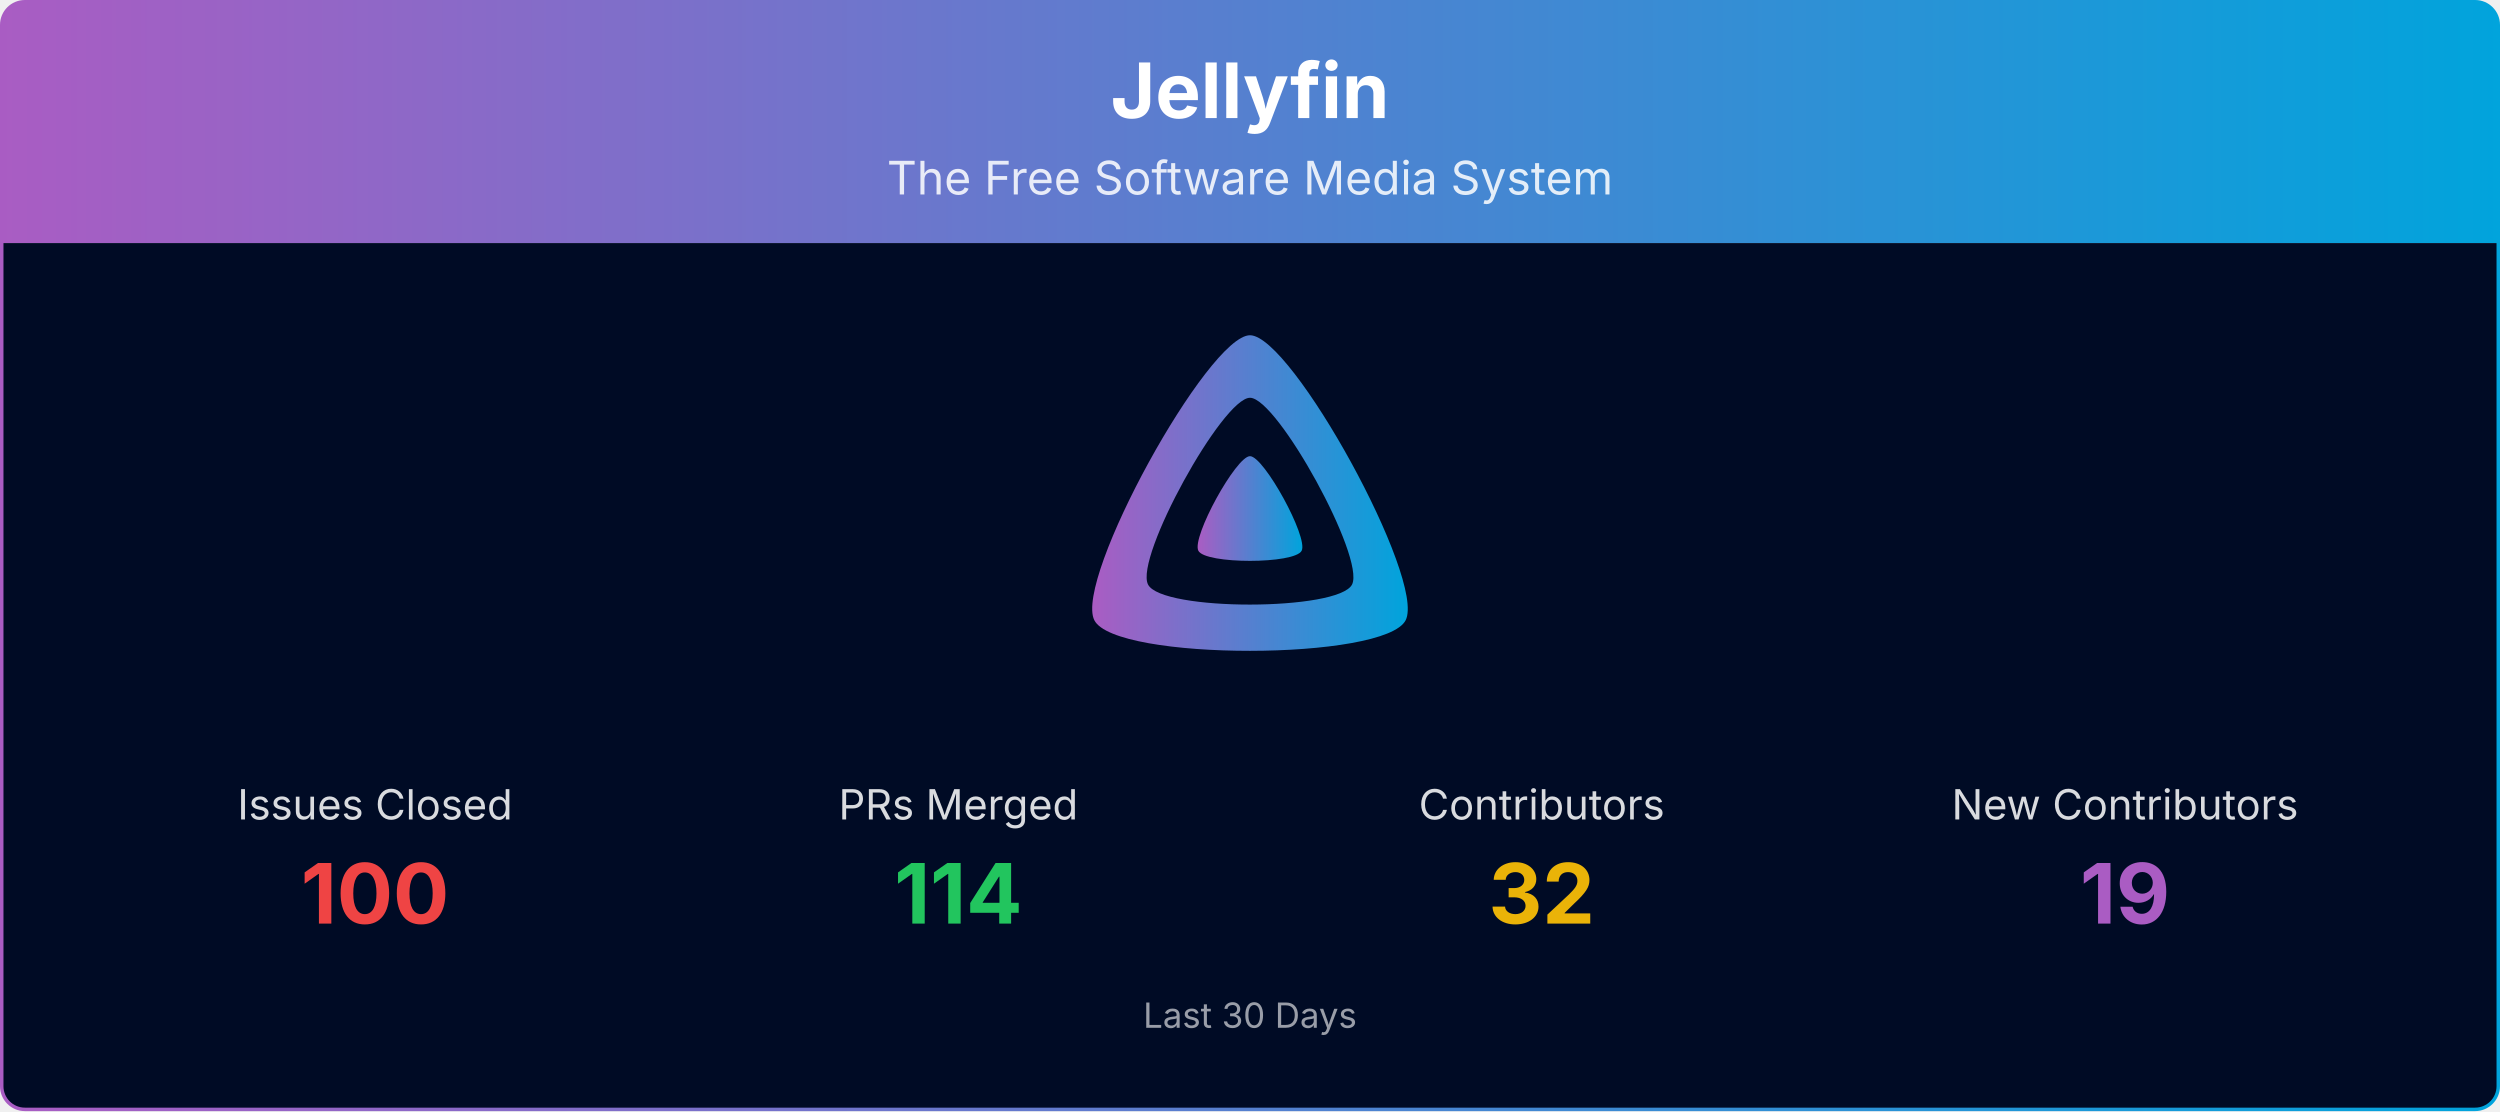
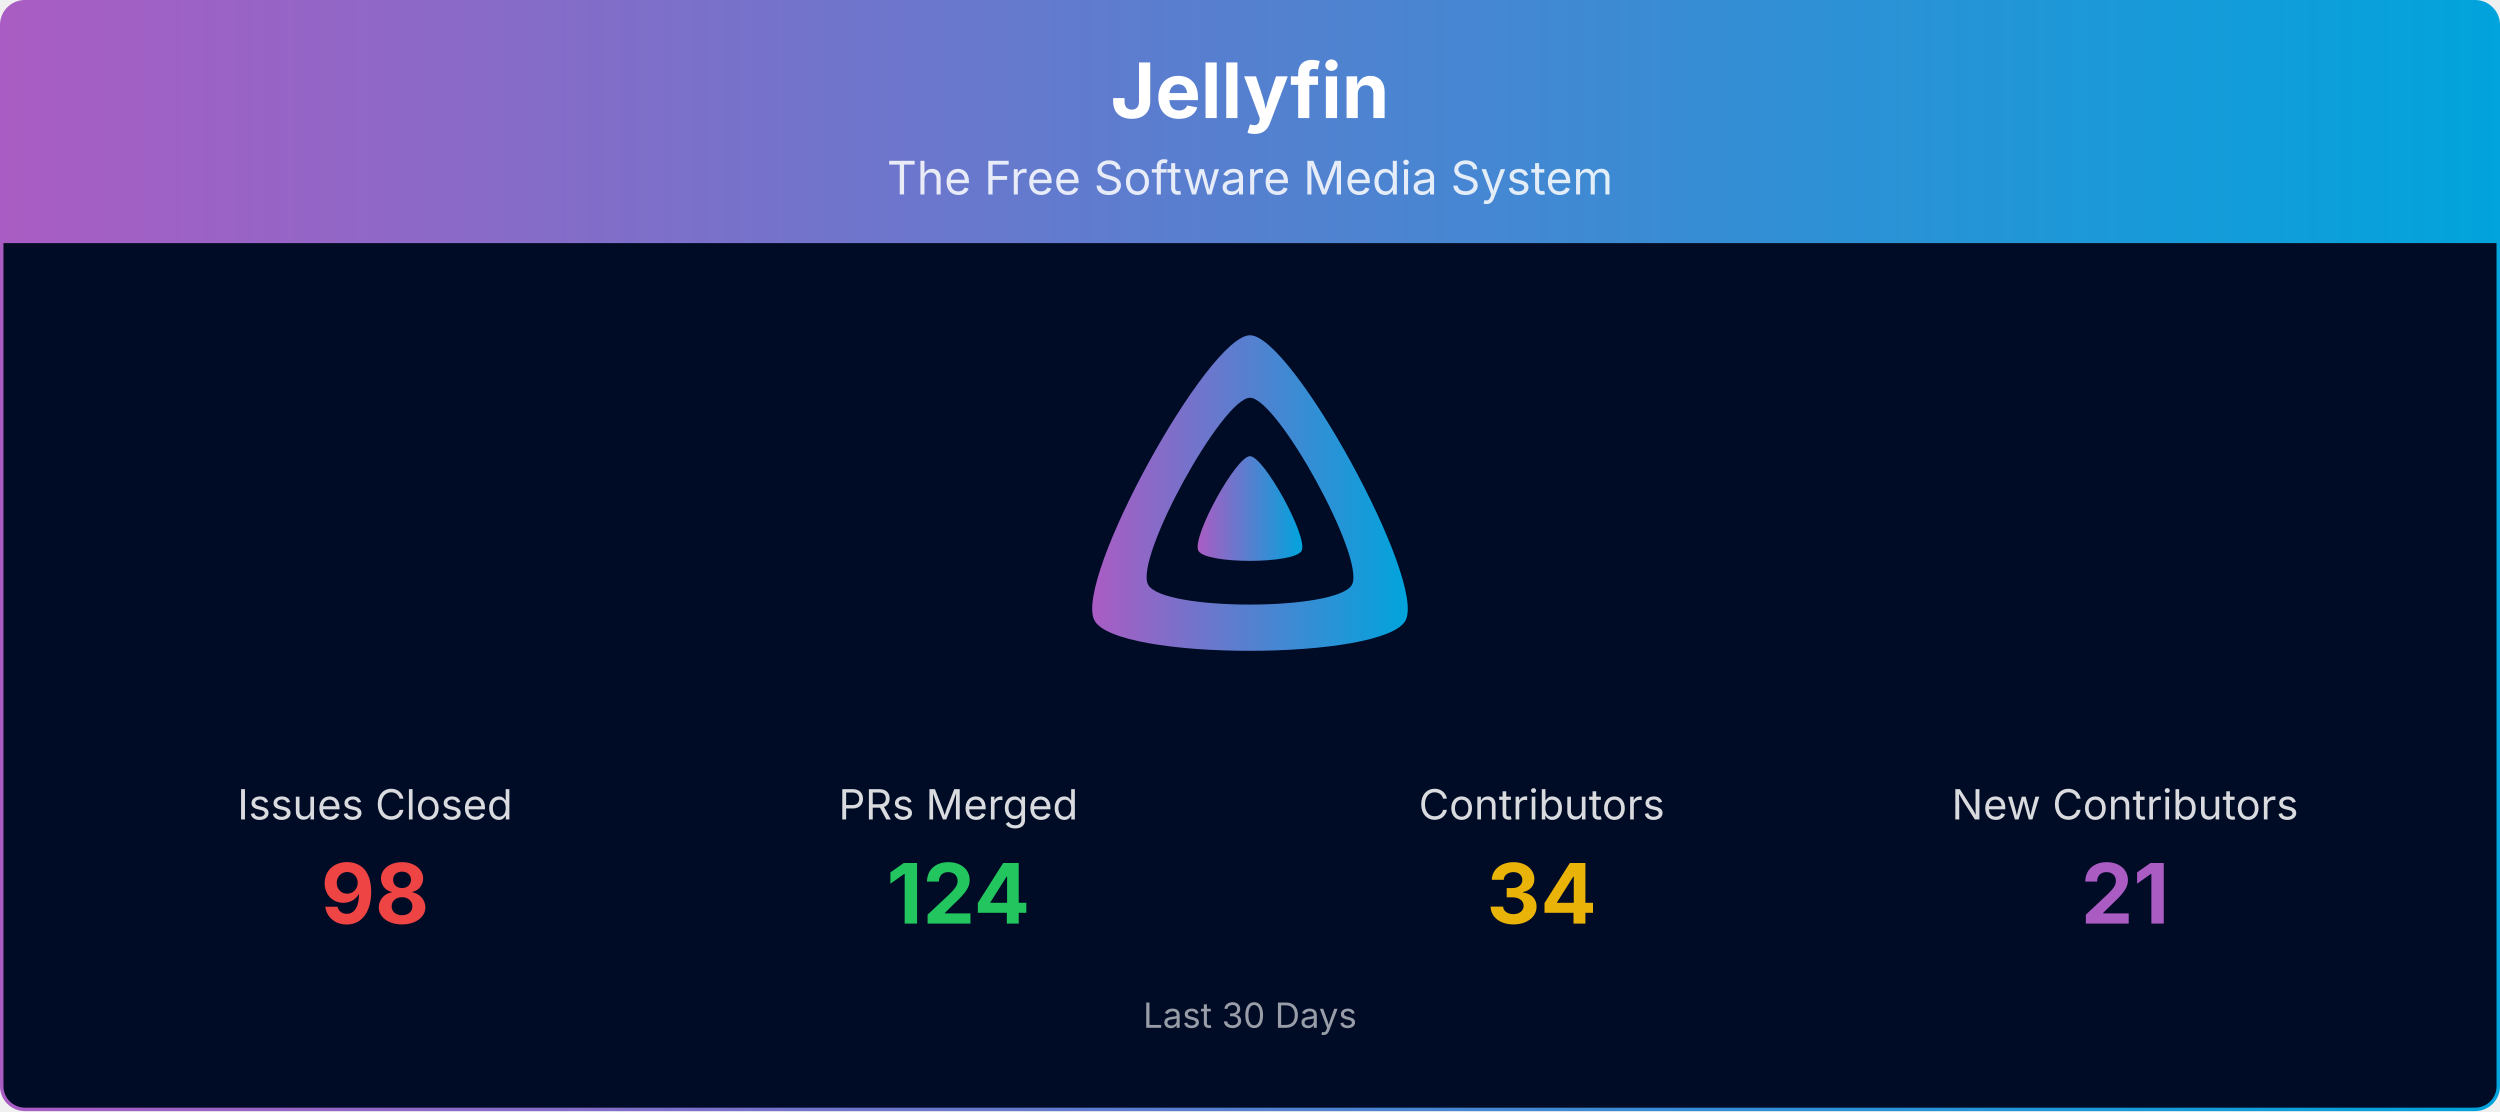
<svg xmlns="http://www.w3.org/2000/svg" viewBox="0 0 1080 480" width="100%" role="img" aria-label="Jellyfin">
  <defs>
    <linearGradient id="banner-jellyfin-grad" x1="0" y1="0" x2="1" y2="0">
      <stop offset="0%" stop-color="#AA5CC3" />
      <stop offset="100%" stop-color="#00A4DC" />
    </linearGradient>
    <clipPath id="banner-jellyfin-grad-clip">
      <rect x="0.75" y="0.75" width="1078.5" height="478.5" rx="10" ry="10" />
    </clipPath>
  </defs>
  <g clip-path="url(#banner-jellyfin-grad-clip)">
    <path d="M0.75,10.75 A10.0,10.0 0 0 1 10.75,0.75 L1069.25,0.75 A10.0,10.0 0 0 1 1079.25,10.75 L1079.25,105.00 L0.75,105.00 Z" fill="url(#banner-jellyfin-grad)" />
    <text x="540.0" y="51" text-anchor="middle" font-size="33" font-weight="700" font-family="Plus Jakarta Sans, system-ui, -apple-system, Segoe UI, sans-serif" fill="#ffffff">Jellyfin</text>
    <text x="540.0" y="84" text-anchor="middle" font-size="20" font-family="Plus Jakarta Sans, system-ui, -apple-system, Segoe UI, sans-serif" fill="#ffffff" opacity="0.85">The Free Software Media System</text>
    <rect x="0.75" y="105" width="1078.5" height="374.25" fill="#000b25" />
    <g transform="translate(465.00,138.00) scale(0.29297)">
      <path fill="url(#banner-jellyfin-grad)" fill-rule="evenodd" d="M256,23.3c-61.6,0-259.8,359.4-229.6,420.1s429.3,60,459.2,0S317.6,23.3,256,23.3zM406.5,390.8c-19.6,39.3-281.1,39.8-300.9,0s110.1-275.3,150.4-275.3S426.1,351.4,406.5,390.8z" />
      <path fill="url(#banner-jellyfin-grad)" d="M256,201.6c-20.4,0-86.2,119.3-76.2,139.4s142.5,19.9,152.4,0S276.5,201.6,256,201.6z" />
    </g>
    <text x="162.0" y="354.0" text-anchor="middle" font-size="18" font-family="Plus Jakarta Sans, system-ui, -apple-system, Segoe UI, sans-serif" fill="#ffffff" opacity="0.85">Issues Closed</text>
-     <text x="162.0" y="399.0" text-anchor="middle" font-size="36" font-weight="700" font-family="Plus Jakarta Sans, system-ui, -apple-system, Segoe UI, sans-serif" fill="#ef4444">100</text>
+     <text x="162.0" y="399.0" text-anchor="middle" font-size="36" font-weight="700" font-family="Plus Jakarta Sans, system-ui, -apple-system, Segoe UI, sans-serif" fill="#ef4444">98</text>
    <text x="414.0" y="354.0" text-anchor="middle" font-size="18" font-family="Plus Jakarta Sans, system-ui, -apple-system, Segoe UI, sans-serif" fill="#ffffff" opacity="0.85">PRs Merged</text>
-     <text x="414.0" y="399.0" text-anchor="middle" font-size="36" font-weight="700" font-family="Plus Jakarta Sans, system-ui, -apple-system, Segoe UI, sans-serif" fill="#22c55e">114</text>
+     <text x="414.0" y="399.0" text-anchor="middle" font-size="36" font-weight="700" font-family="Plus Jakarta Sans, system-ui, -apple-system, Segoe UI, sans-serif" fill="#22c55e">124</text>
    <text x="666.0" y="354.0" text-anchor="middle" font-size="18" font-family="Plus Jakarta Sans, system-ui, -apple-system, Segoe UI, sans-serif" fill="#ffffff" opacity="0.85">Contributors</text>
-     <text x="666.0" y="399.0" text-anchor="middle" font-size="36" font-weight="700" font-family="Plus Jakarta Sans, system-ui, -apple-system, Segoe UI, sans-serif" fill="#eab308">32</text>
+     <text x="666.0" y="399.0" text-anchor="middle" font-size="36" font-weight="700" font-family="Plus Jakarta Sans, system-ui, -apple-system, Segoe UI, sans-serif" fill="#eab308">34</text>
    <text x="918.0" y="354.0" text-anchor="middle" font-size="18" font-family="Plus Jakarta Sans, system-ui, -apple-system, Segoe UI, sans-serif" fill="#ffffff" opacity="0.85">New Contributors</text>
-     <text x="918.0" y="399.0" text-anchor="middle" font-size="36" font-weight="700" font-family="Plus Jakarta Sans, system-ui, -apple-system, Segoe UI, sans-serif" fill="#AA5CC3">19</text>
+     <text x="918.0" y="399.0" text-anchor="middle" font-size="36" font-weight="700" font-family="Plus Jakarta Sans, system-ui, -apple-system, Segoe UI, sans-serif" fill="#AA5CC3">21</text>
    <text x="540.0" y="444.0" text-anchor="middle" font-size="15" font-family="Plus Jakarta Sans, system-ui, -apple-system, Segoe UI, sans-serif" fill="#ffffff" opacity="0.6">Last 30 Days</text>
  </g>
  <rect x="0.75" y="0.75" width="1078.5" height="478.5" rx="10" ry="10" fill="none" stroke="url(#banner-jellyfin-grad)" stroke-width="1.5" />
</svg>
